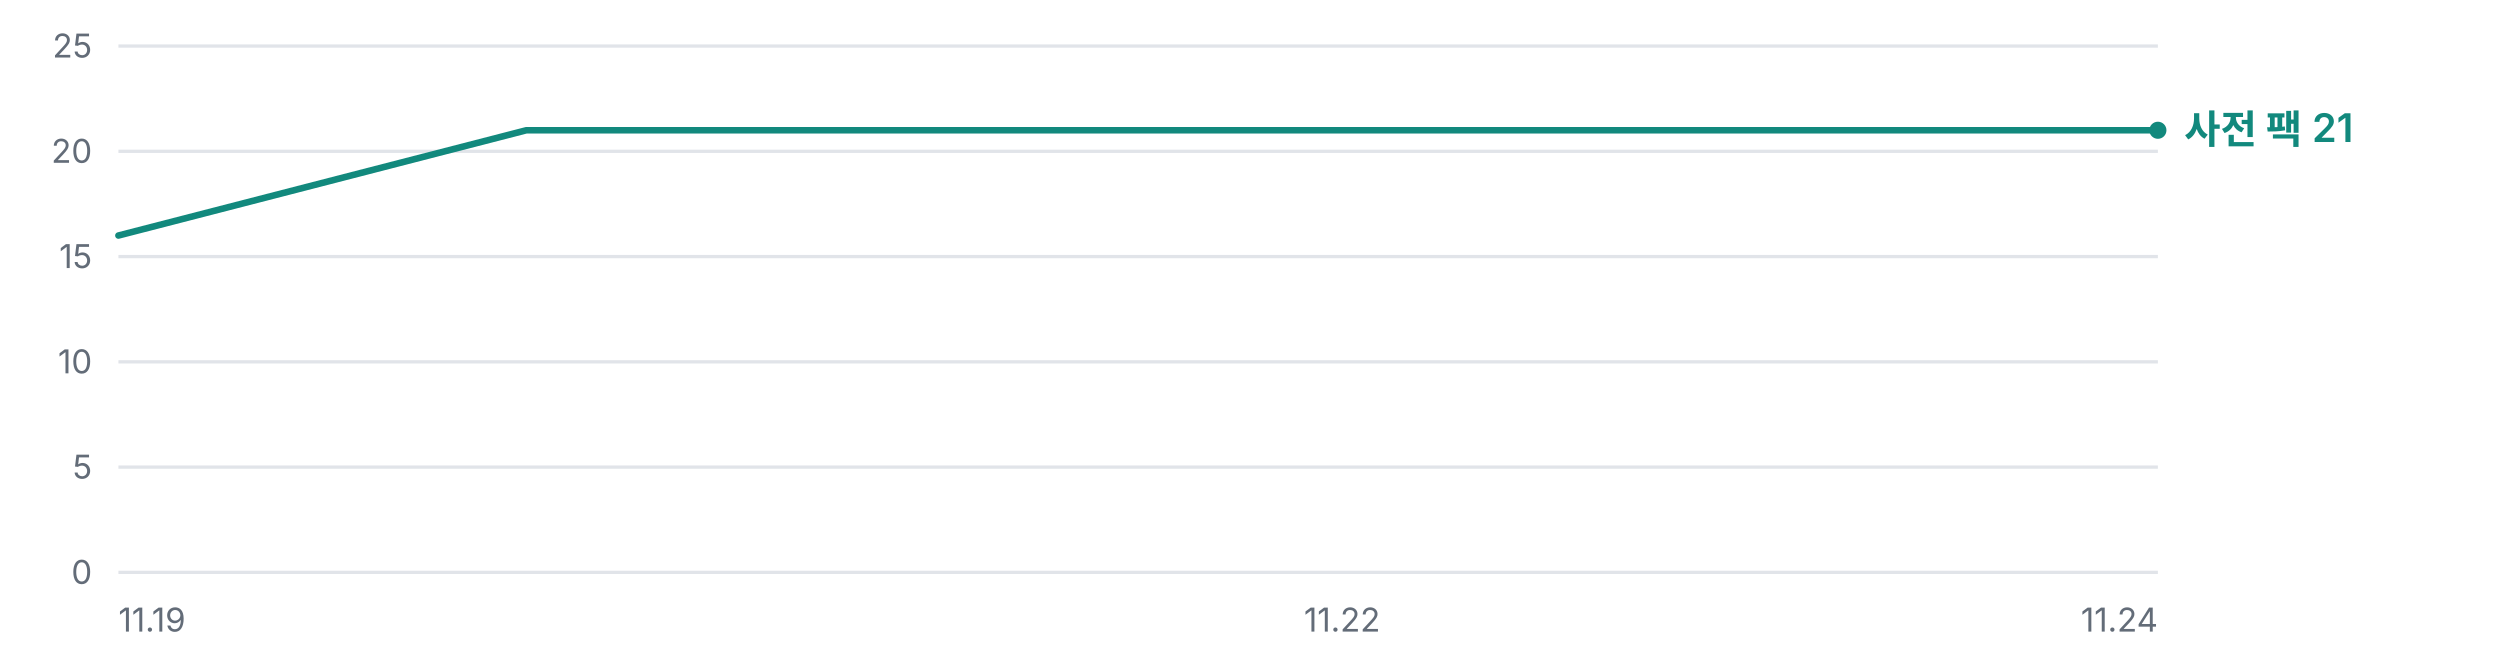
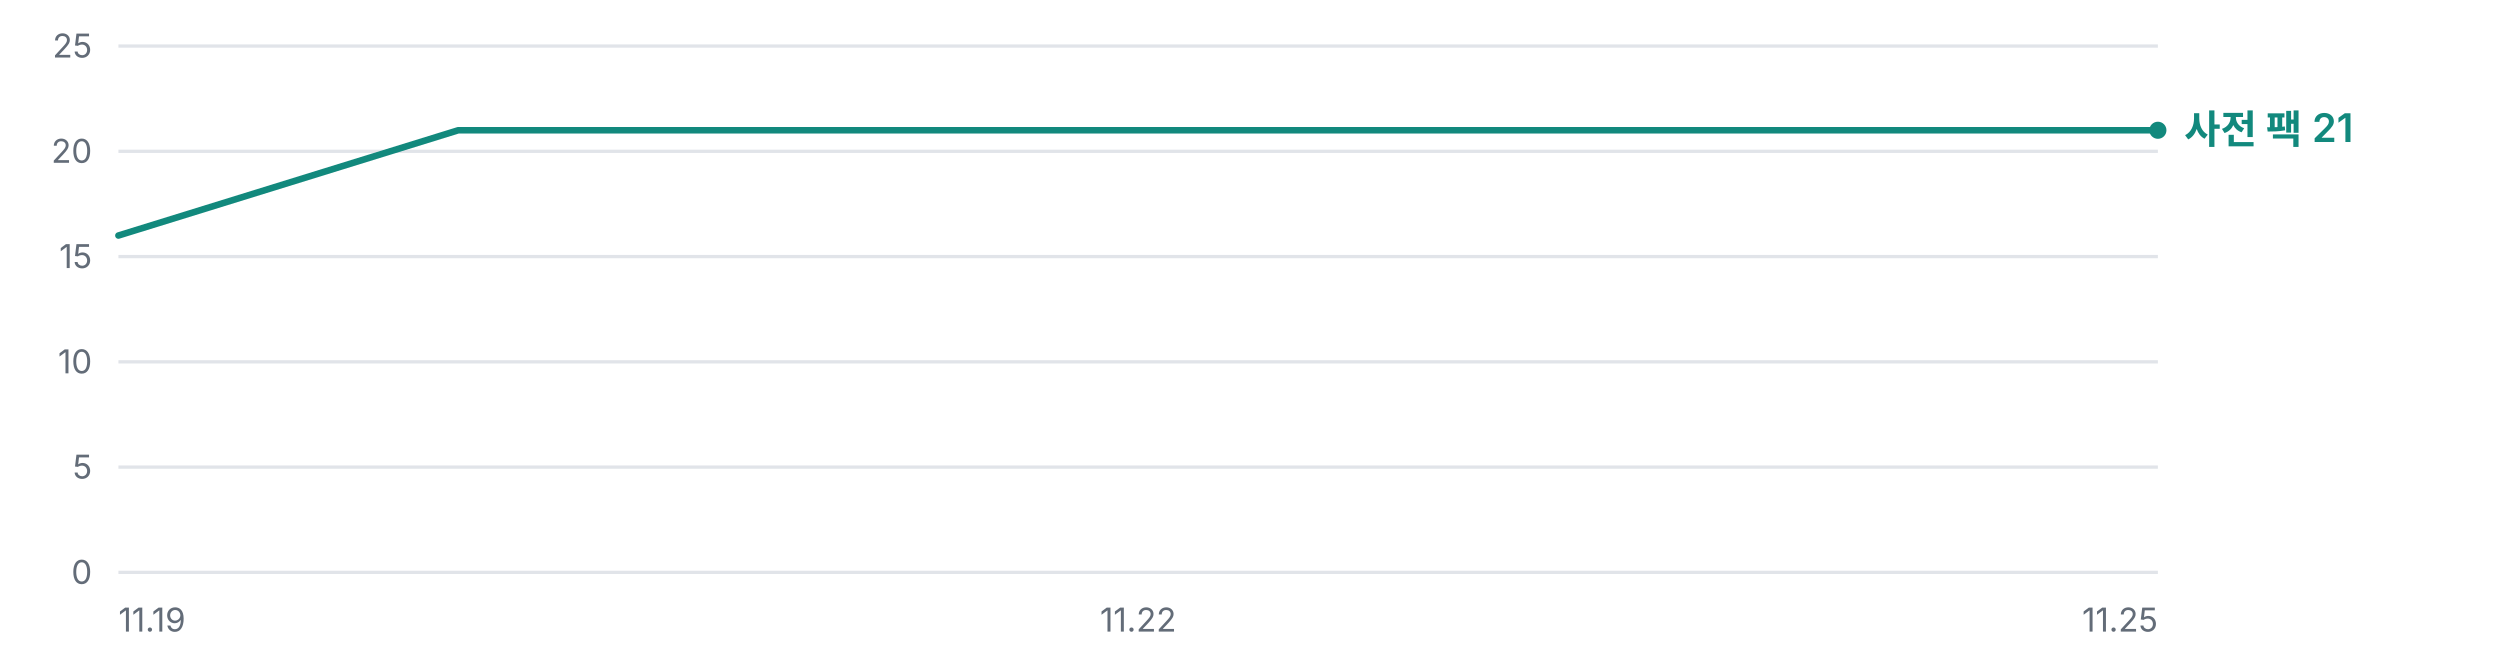
<svg xmlns="http://www.w3.org/2000/svg" width="760" height="200" viewBox="0 0 760 200" role="img" aria-label="오프라인 사전 팩 누적 다운로드 추이 — 총 21건">
  <g font-family="'Pretendard Variable', Pretendard, -apple-system, BlinkMacSystemFont, 'Segoe UI', 'Malgun Gothic', 'Apple SD Gothic Neo', sans-serif" font-size="11">
    <line x1="36" y1="174.0" x2="656" y2="174.0" stroke="#E1E4E9" stroke-width="1" />
    <text x="28" y="177.5" fill="#636C78" font-size="10" text-anchor="end">0</text>
    <line x1="36" y1="142.0" x2="656" y2="142.0" stroke="#E1E4E9" stroke-width="1" />
    <text x="28" y="145.5" fill="#636C78" font-size="10" text-anchor="end">5</text>
    <line x1="36" y1="110.0" x2="656" y2="110.0" stroke="#E1E4E9" stroke-width="1" />
    <text x="28" y="113.5" fill="#636C78" font-size="10" text-anchor="end">10</text>
    <line x1="36" y1="78.0" x2="656" y2="78.0" stroke="#E1E4E9" stroke-width="1" />
    <text x="28" y="81.5" fill="#636C78" font-size="10" text-anchor="end">15</text>
    <line x1="36" y1="46.0" x2="656" y2="46.0" stroke="#E1E4E9" stroke-width="1" />
    <text x="28" y="49.5" fill="#636C78" font-size="10" text-anchor="end">20</text>
    <line x1="36" y1="14.0" x2="656" y2="14.0" stroke="#E1E4E9" stroke-width="1" />
    <text x="28" y="17.5" fill="#636C78" font-size="10" text-anchor="end">25</text>
-     <polyline points="36.0,71.6 160.0,39.6 284.0,39.6 408.0,39.6 532.0,39.6 656.0,39.6" fill="none" stroke="#12897D" stroke-width="2.0" stroke-linejoin="round" stroke-linecap="round" />
+     <polyline points="36.0,71.6 139.3,39.6 242.7,39.6 346.0,39.6 449.3,39.6 552.7,39.6 656.0,39.6" fill="none" stroke="#12897D" stroke-width="2.0" stroke-linejoin="round" stroke-linecap="round" />
    <circle cx="656.0" cy="39.6" r="2.6" fill="#12897D" />
    <text x="664.0" y="43.6" fill="#12897D" font-size="12" font-weight="600">사전 팩 21</text>
    <text x="36.0" y="192" fill="#636C78" font-size="10" text-anchor="start">11.19</text>
-     <text x="408.0" y="192" fill="#636C78" font-size="10" text-anchor="middle">11.22</text>
-     <text x="656.0" y="192" fill="#636C78" font-size="10" text-anchor="end">11.24</text>
+     <text x="346.0" y="192" fill="#636C78" font-size="10" text-anchor="middle">11.22</text>
+     <text x="656.0" y="192" fill="#636C78" font-size="10" text-anchor="end">11.25</text>
  </g>
</svg>
